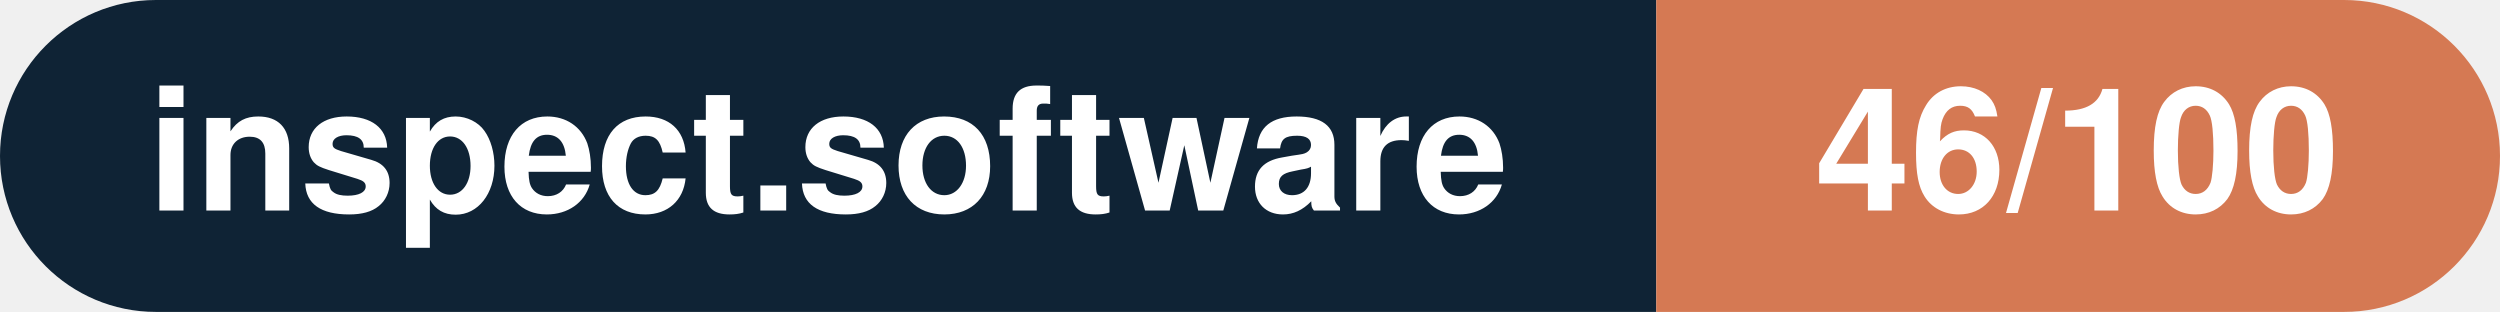
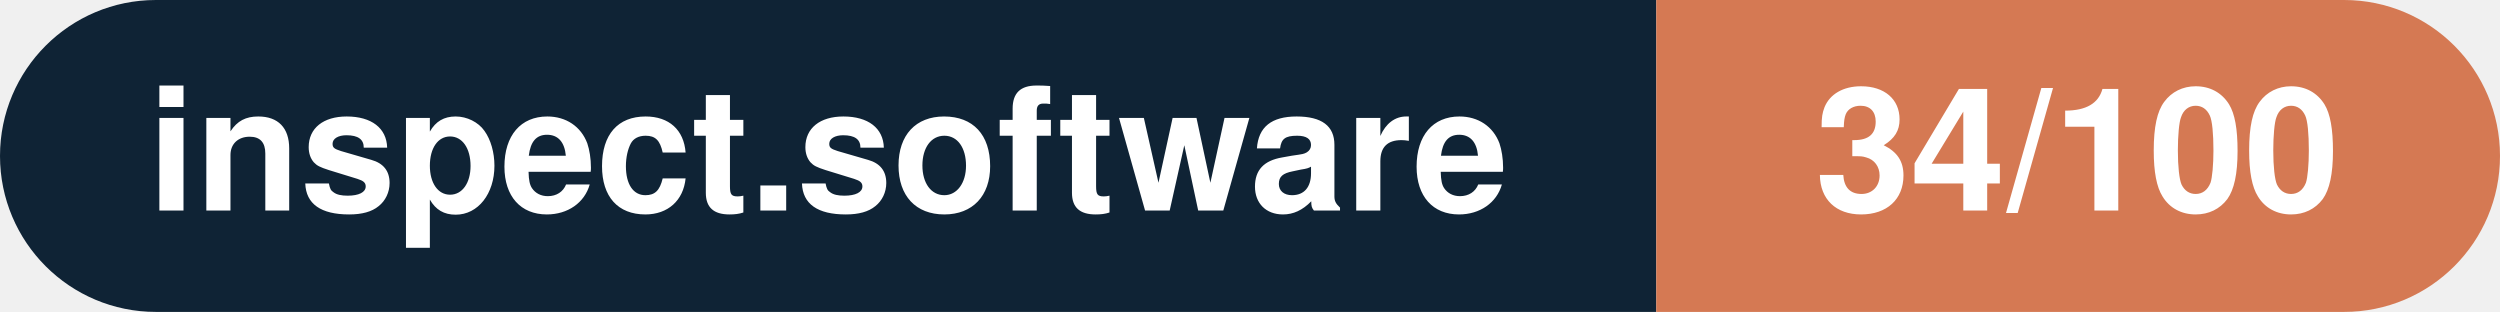
- <svg xmlns="http://www.w3.org/2000/svg" width="160.3" height="20" viewBox="0 0 160.3 20" role="img" aria-label="inspect.software: 46/100">
+ <svg xmlns="http://www.w3.org/2000/svg" width="160.3" height="20" viewBox="0 0 160.3 20" role="img" aria-label="inspect.software: 34/100">
  <clipPath id="rnd">
    <rect width="160.3" height="20" rx="10.0" fill="#fff" />
  </clipPath>
  <g clip-path="url(#rnd)">
    <rect width="106.2" height="20" fill="#0f2335" />
    <rect x="106.2" width="54.1" height="20" fill="#d57953" />
  </g>
  <g fill="#fff" text-anchor="middle" font-family="Helvetica Neue,Helvetica,Arial,sans-serif" font-size="11">
    <text x="53.1" y="13.5" font-weight="600">inspect.software</text>
-     <text x="133.2" y="13.5" font-weight="700">46/100</text>
+     <text x="133.2" y="13.5" font-weight="700">34/100</text>
  </g>
</svg>
